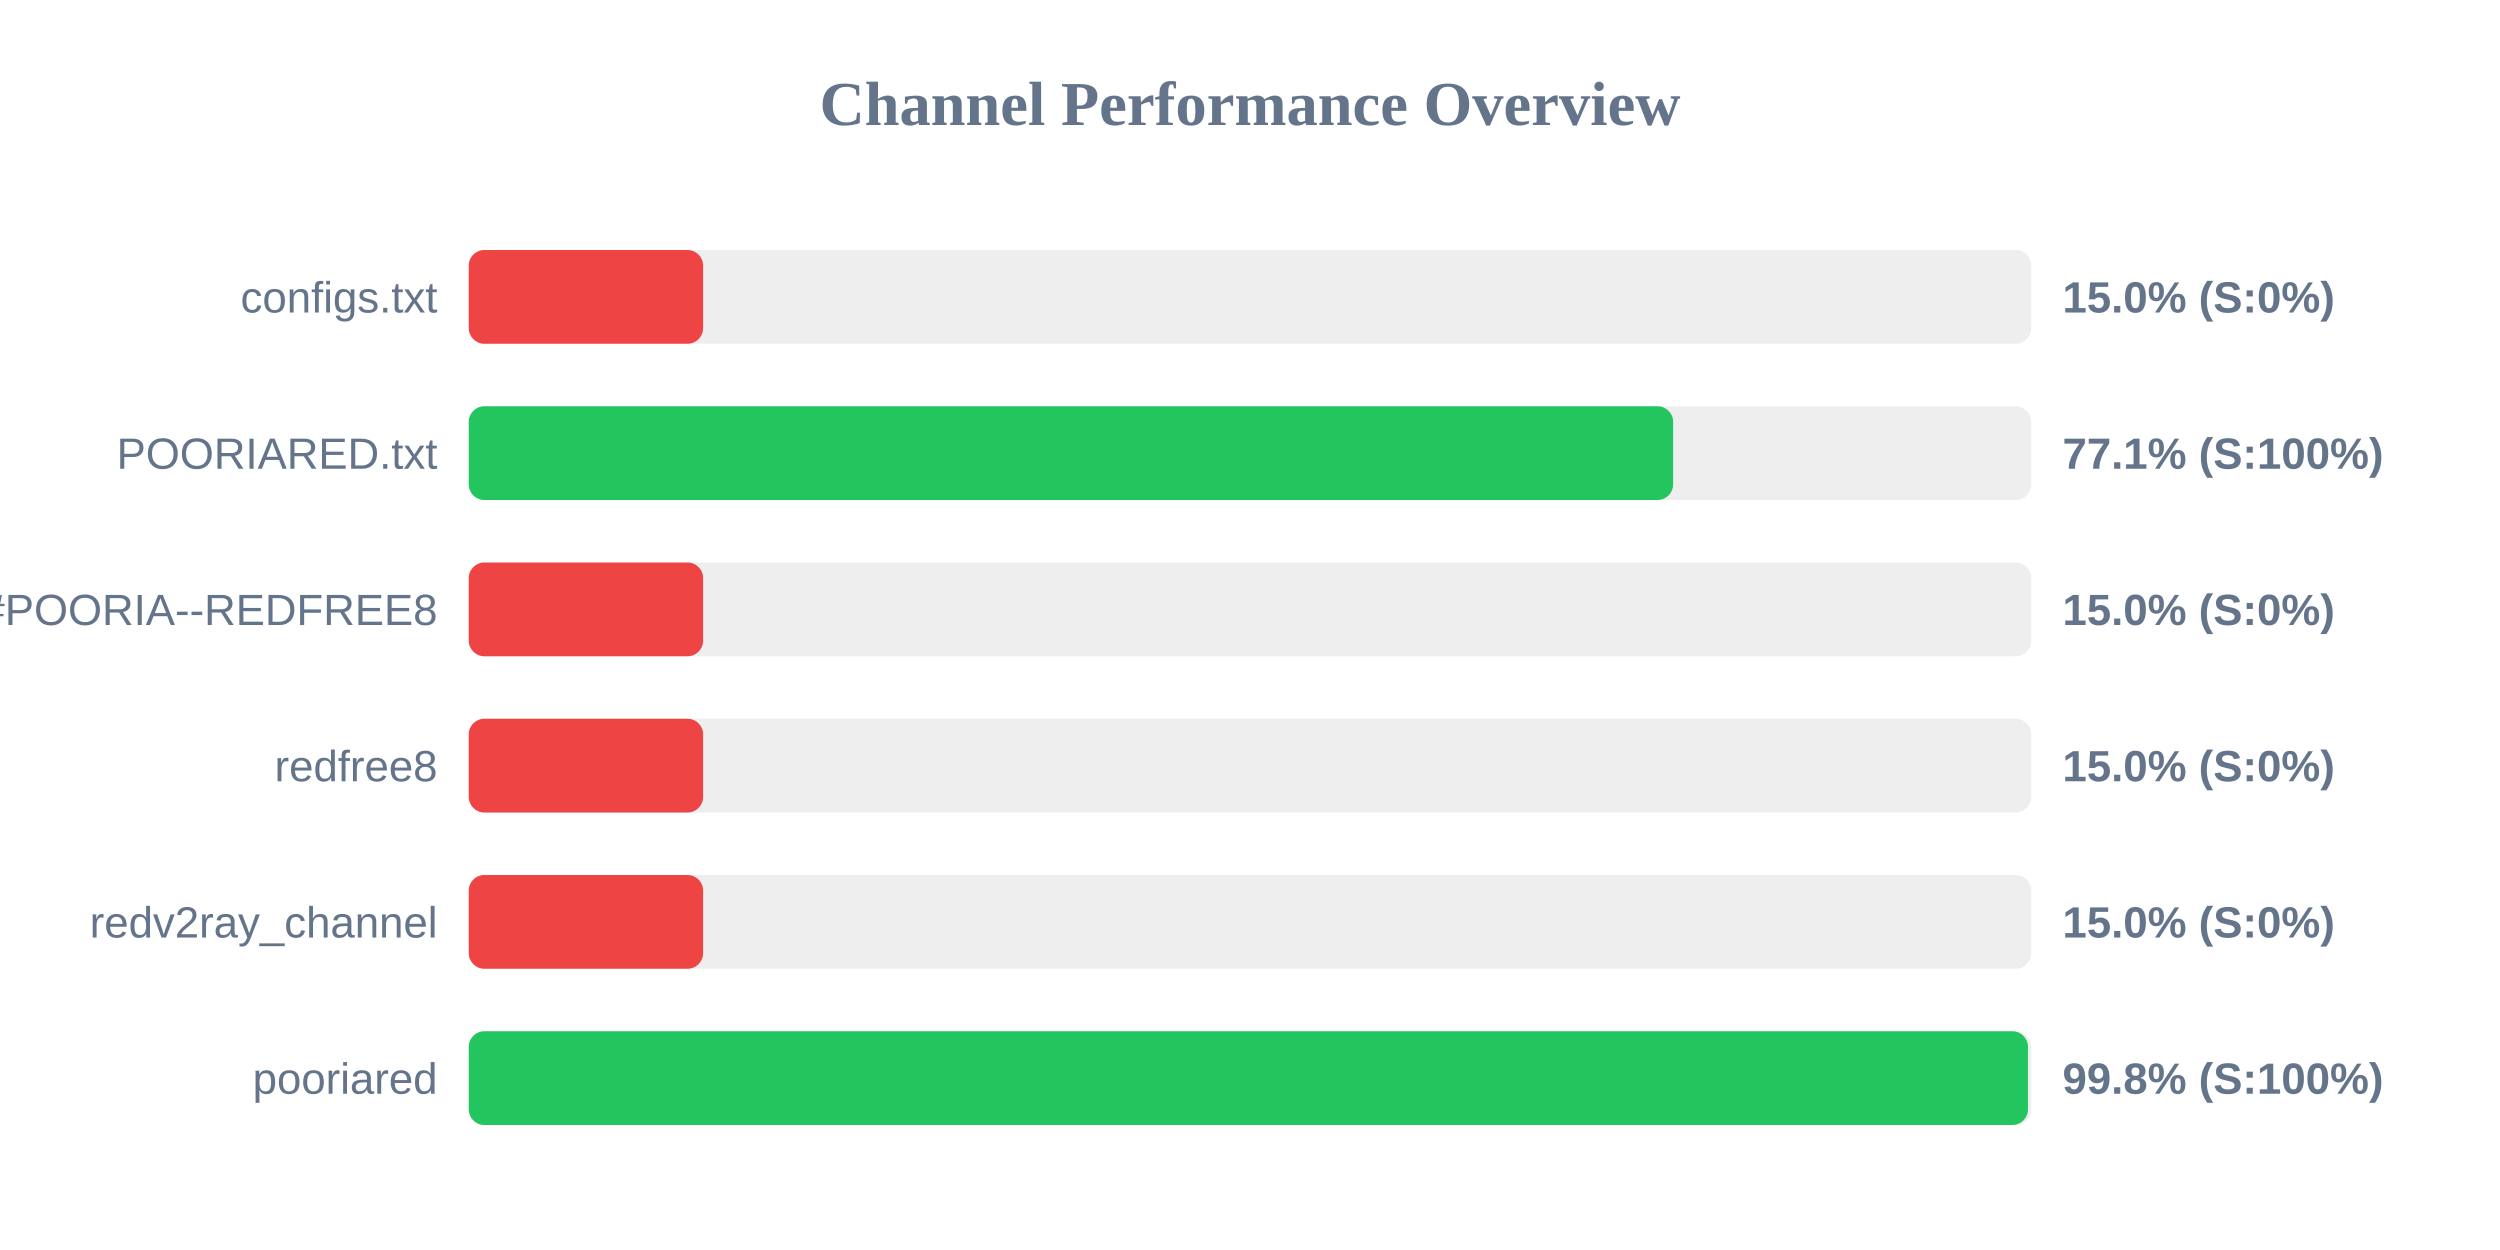
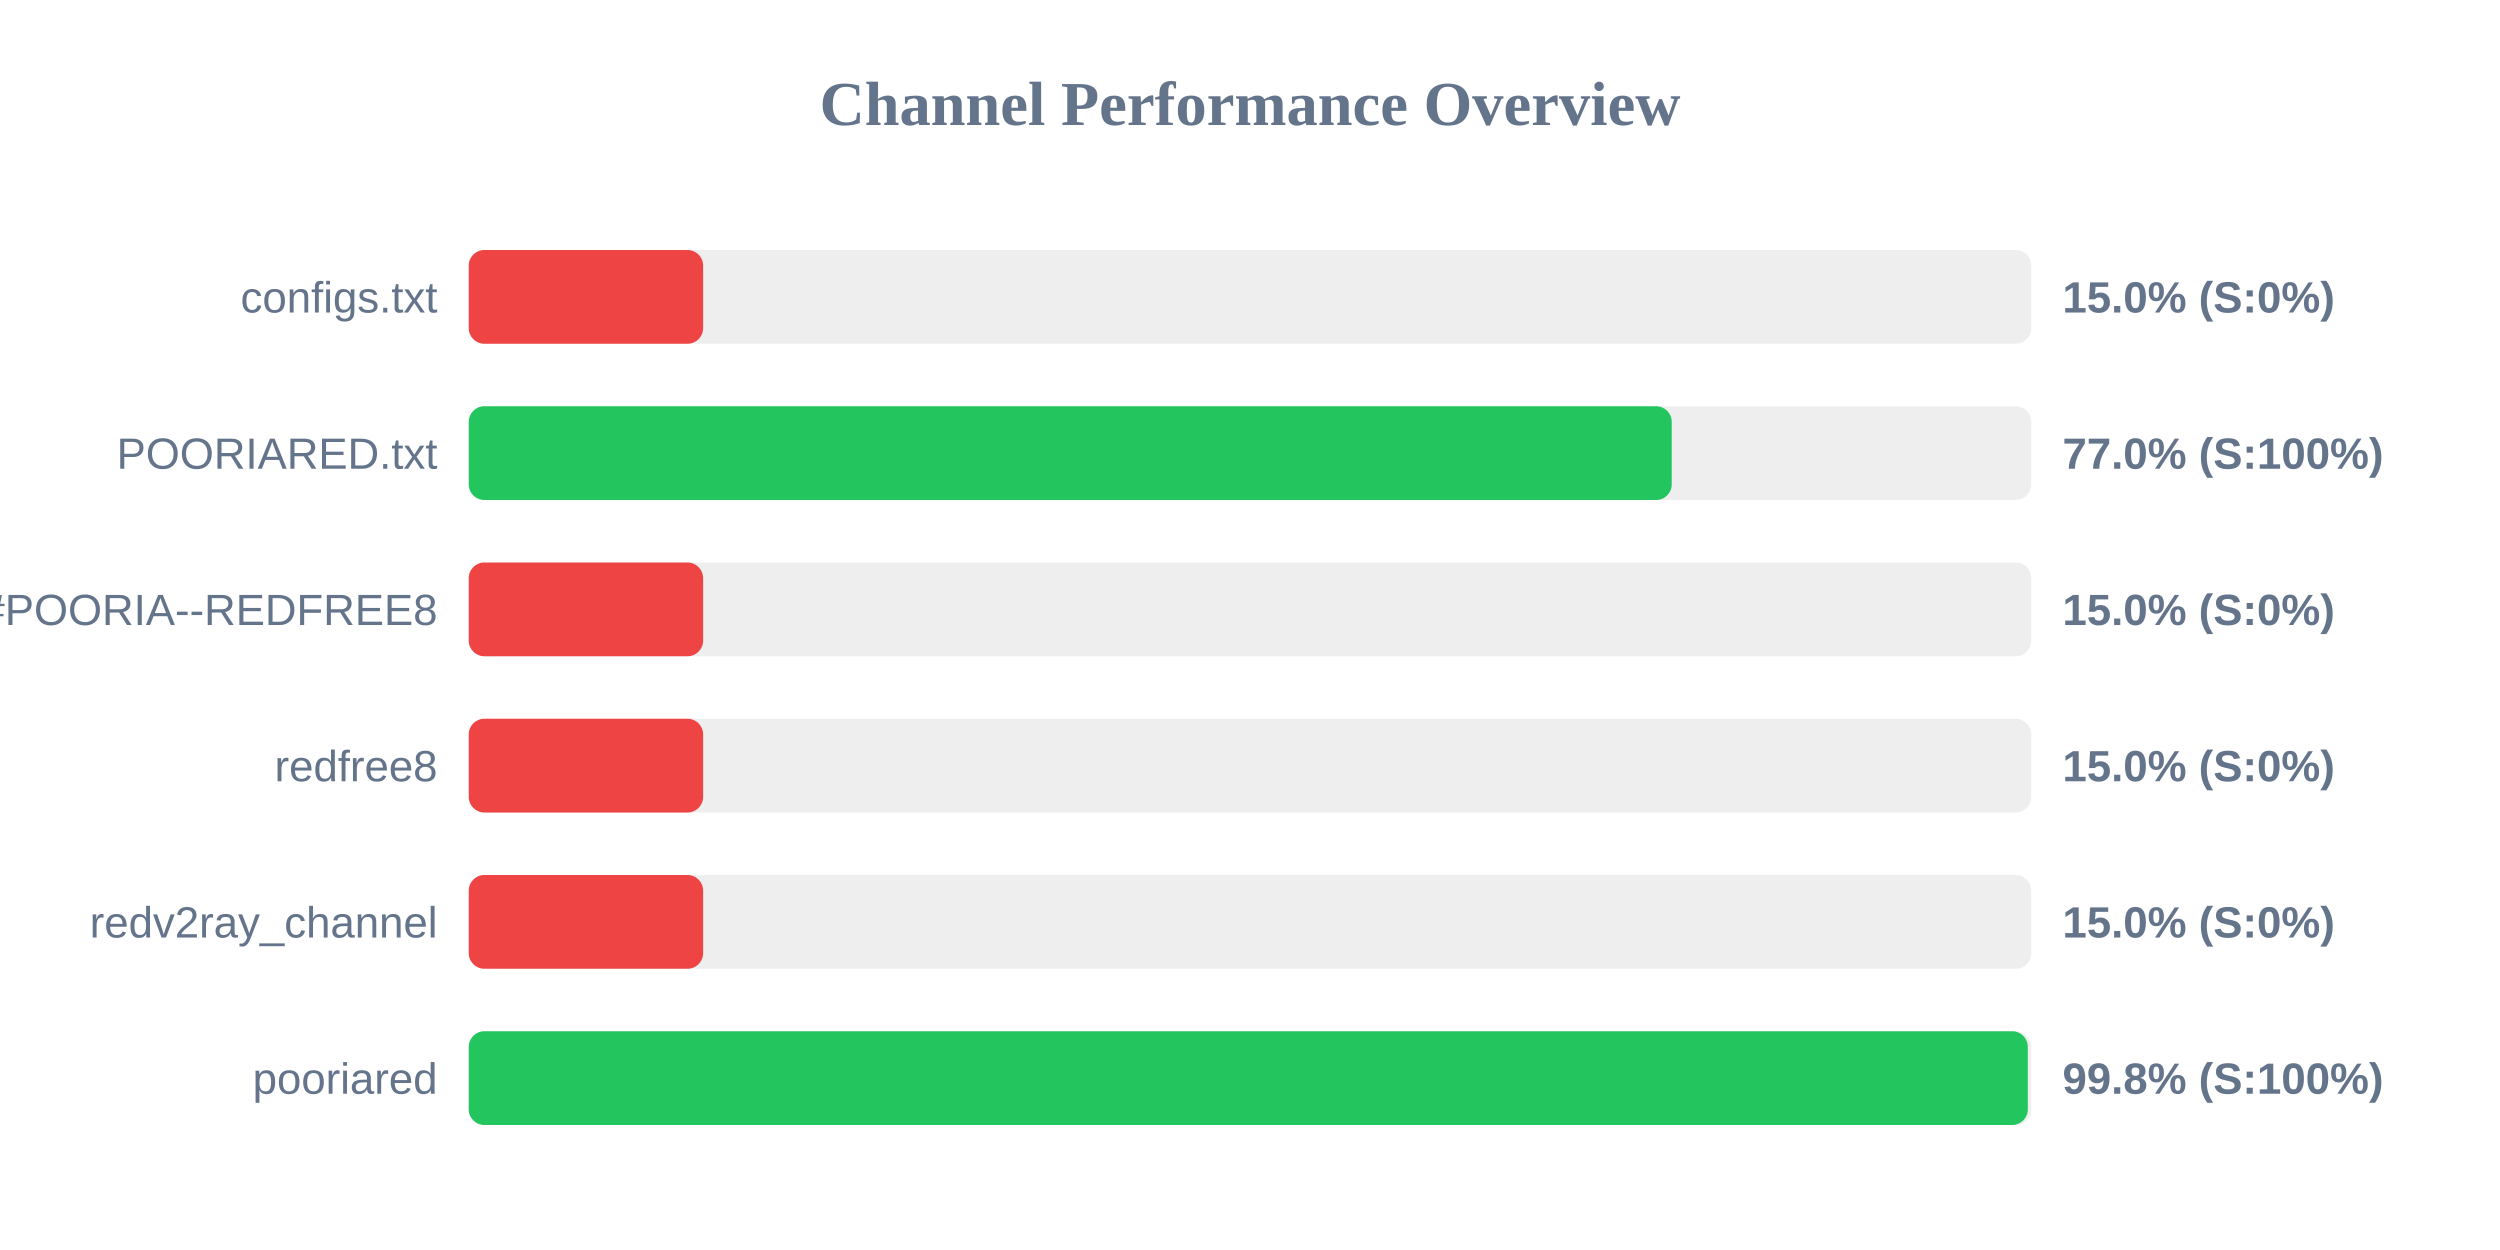
<svg xmlns="http://www.w3.org/2000/svg" width="800" height="400" version="1.1">
  <style>
        .row { font: 14px Arial; fill: #64748b; }
        .score { font: bold 14px Arial; fill: #64748b; }
    </style>
  <text x="400" y="40" text-anchor="middle" font-size="20px" font-weight="bold" fill="#64748b">Channel Performance Overview</text>
  <rect x="150" y="80" width="500" height="30" fill="#eee" rx="5" />
  <rect x="150" y="80" width="75.0" height="30" fill="#ef4444" rx="5" />
  <text x="140" y="100" text-anchor="end" class="row">configs.txt</text>
  <text x="660" y="100" text-anchor="start" class="score">15.0% (S:0%)</text>
  <rect x="150" y="130" width="500" height="30" fill="#eee" rx="5" />
-   <rect x="150" y="130" width="385.4" height="30" fill="#22c55e" rx="5" />
+   <rect x="150" y="130" width="384.95" height="30" fill="#22c55e" rx="5" />
  <text x="140" y="150" text-anchor="end" class="row">POORIARED.txt</text>
-   <text x="660" y="150" text-anchor="start" class="score">77.1% (S:100%)</text>
+   <text x="660" y="150" text-anchor="start" class="score">77.0% (S:100%)</text>
  <rect x="150" y="180" width="500" height="30" fill="#eee" rx="5" />
  <rect x="150" y="180" width="75.0" height="30" fill="#ef4444" rx="5" />
  <text x="140" y="200" text-anchor="end" class="row">POORIA--REDFREE8.txt#POORIA--REDFREE8</text>
  <text x="660" y="200" text-anchor="start" class="score">15.0% (S:0%)</text>
  <rect x="150" y="230" width="500" height="30" fill="#eee" rx="5" />
  <rect x="150" y="230" width="75.0" height="30" fill="#ef4444" rx="5" />
  <text x="140" y="250" text-anchor="end" class="row">redfree8</text>
  <text x="660" y="250" text-anchor="start" class="score">15.0% (S:0%)</text>
  <rect x="150" y="280" width="500" height="30" fill="#eee" rx="5" />
  <rect x="150" y="280" width="75.0" height="30" fill="#ef4444" rx="5" />
  <text x="140" y="300" text-anchor="end" class="row">redv2ray_channel</text>
  <text x="660" y="300" text-anchor="start" class="score">15.0% (S:0%)</text>
  <rect x="150" y="330" width="500" height="30" fill="#eee" rx="5" />
-   <rect x="150" y="330" width="498.95" height="30" fill="#22c55e" rx="5" />
+   <rect x="150" y="330" width="498.9" height="30" fill="#22c55e" rx="5" />
  <text x="140" y="350" text-anchor="end" class="row">pooriared</text>
  <text x="660" y="350" text-anchor="start" class="score">99.8% (S:100%)</text>
</svg>
